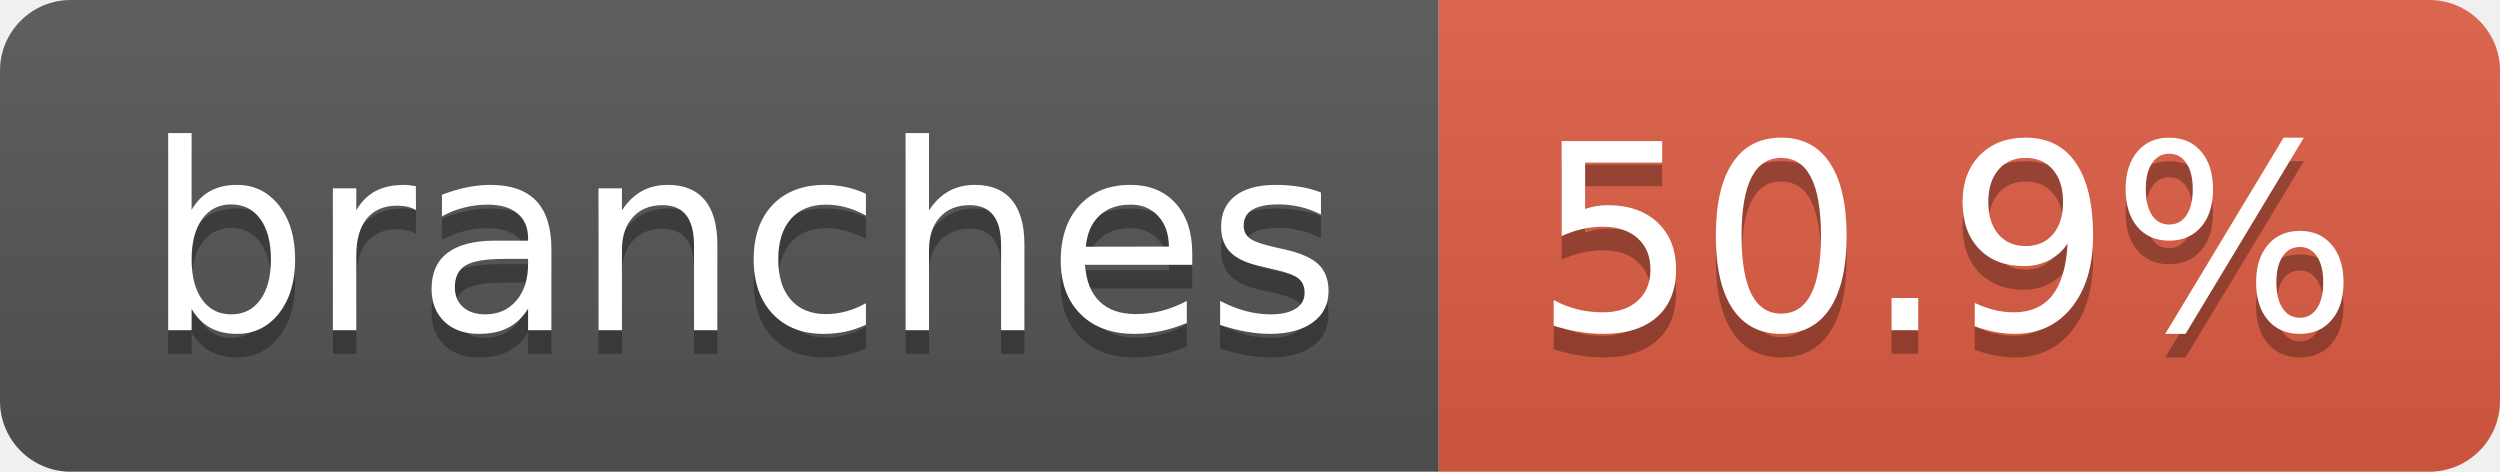
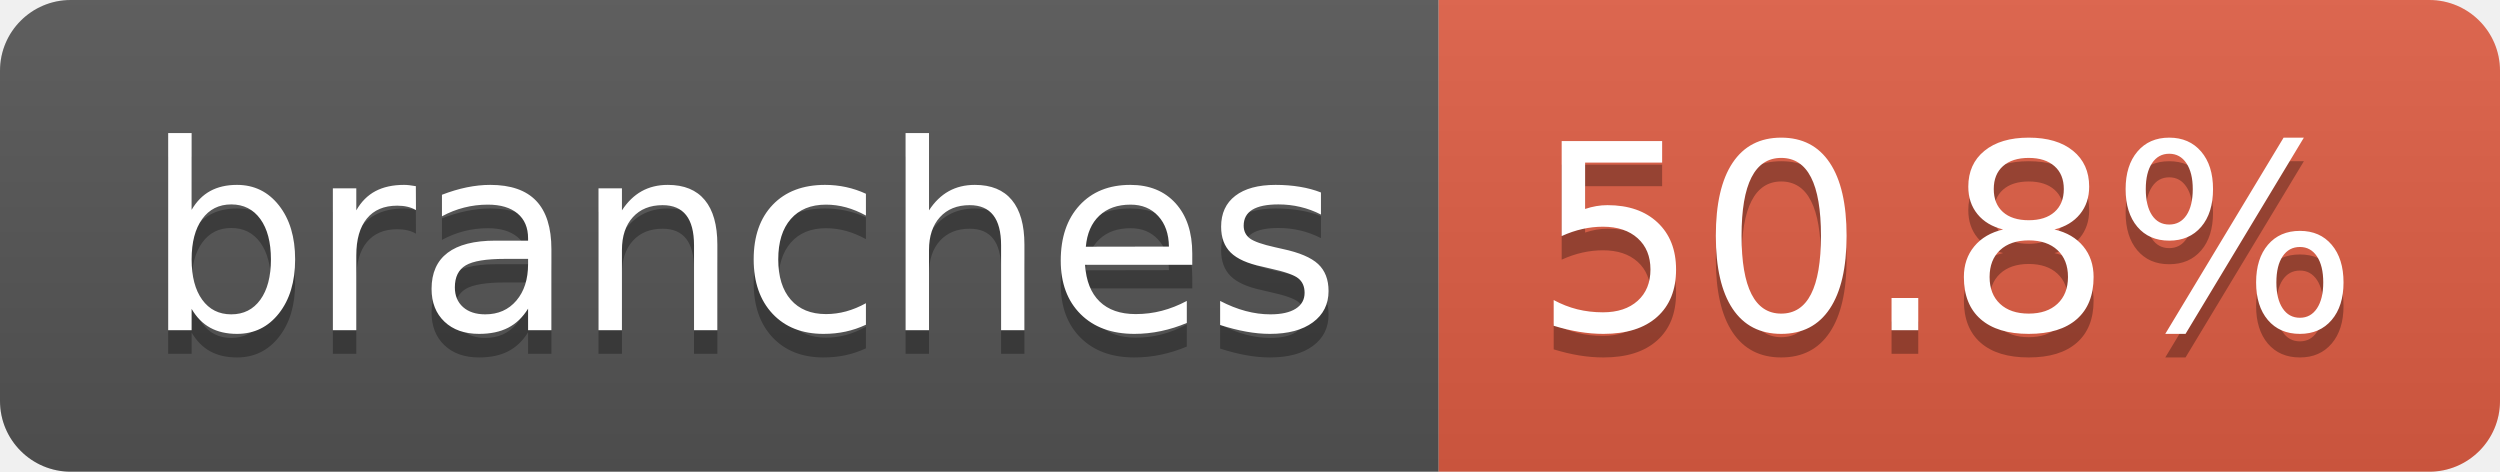
- <svg xmlns="http://www.w3.org/2000/svg" width="106" height="20" role="img" aria-label="branches: 50.9%">
+ <svg xmlns="http://www.w3.org/2000/svg" width="106" height="20" role="img" aria-label="branches: 50.8%">
  <linearGradient id="s" x2="0" y2="100%">
    <stop offset="0" stop-color="#bbb" stop-opacity=".1" />
    <stop offset="1" stop-opacity=".1" />
  </linearGradient>
  <clipPath id="r">
    <rect width="106" height="20" rx="3" fill="#fff" />
  </clipPath>
  <g clip-path="url(#r)">
    <rect width="61" height="20" fill="#555" />
    <rect x="61" width="45" height="20" fill="#e05d44" />
    <rect width="106" height="20" fill="url(#s)" />
  </g>
  <g fill="#fff" text-anchor="middle" font-family="Verdana,Geneva,DejaVu Sans,sans-serif" text-rendering="geometricPrecision" font-size="110">
    <text aria-hidden="true" x="315" y="150" fill="#010101" fill-opacity=".3" transform="scale(.1)" textLength="507">branches</text>
    <text x="315" y="140" transform="scale(.1)" fill="#fff" textLength="507">branches</text>
-     <text aria-hidden="true" x="825" y="150" fill="#010101" fill-opacity=".3" transform="scale(.1)" textLength="350">50.9%</text>
-     <text x="825" y="140" transform="scale(.1)" fill="#fff" textLength="350">50.9%</text>
+     <text aria-hidden="true" x="825" y="150" fill="#010101" fill-opacity=".3" transform="scale(.1)" textLength="350">50.8%</text>
+     <text x="825" y="140" transform="scale(.1)" fill="#fff" textLength="350">50.8%</text>
  </g>
</svg>
